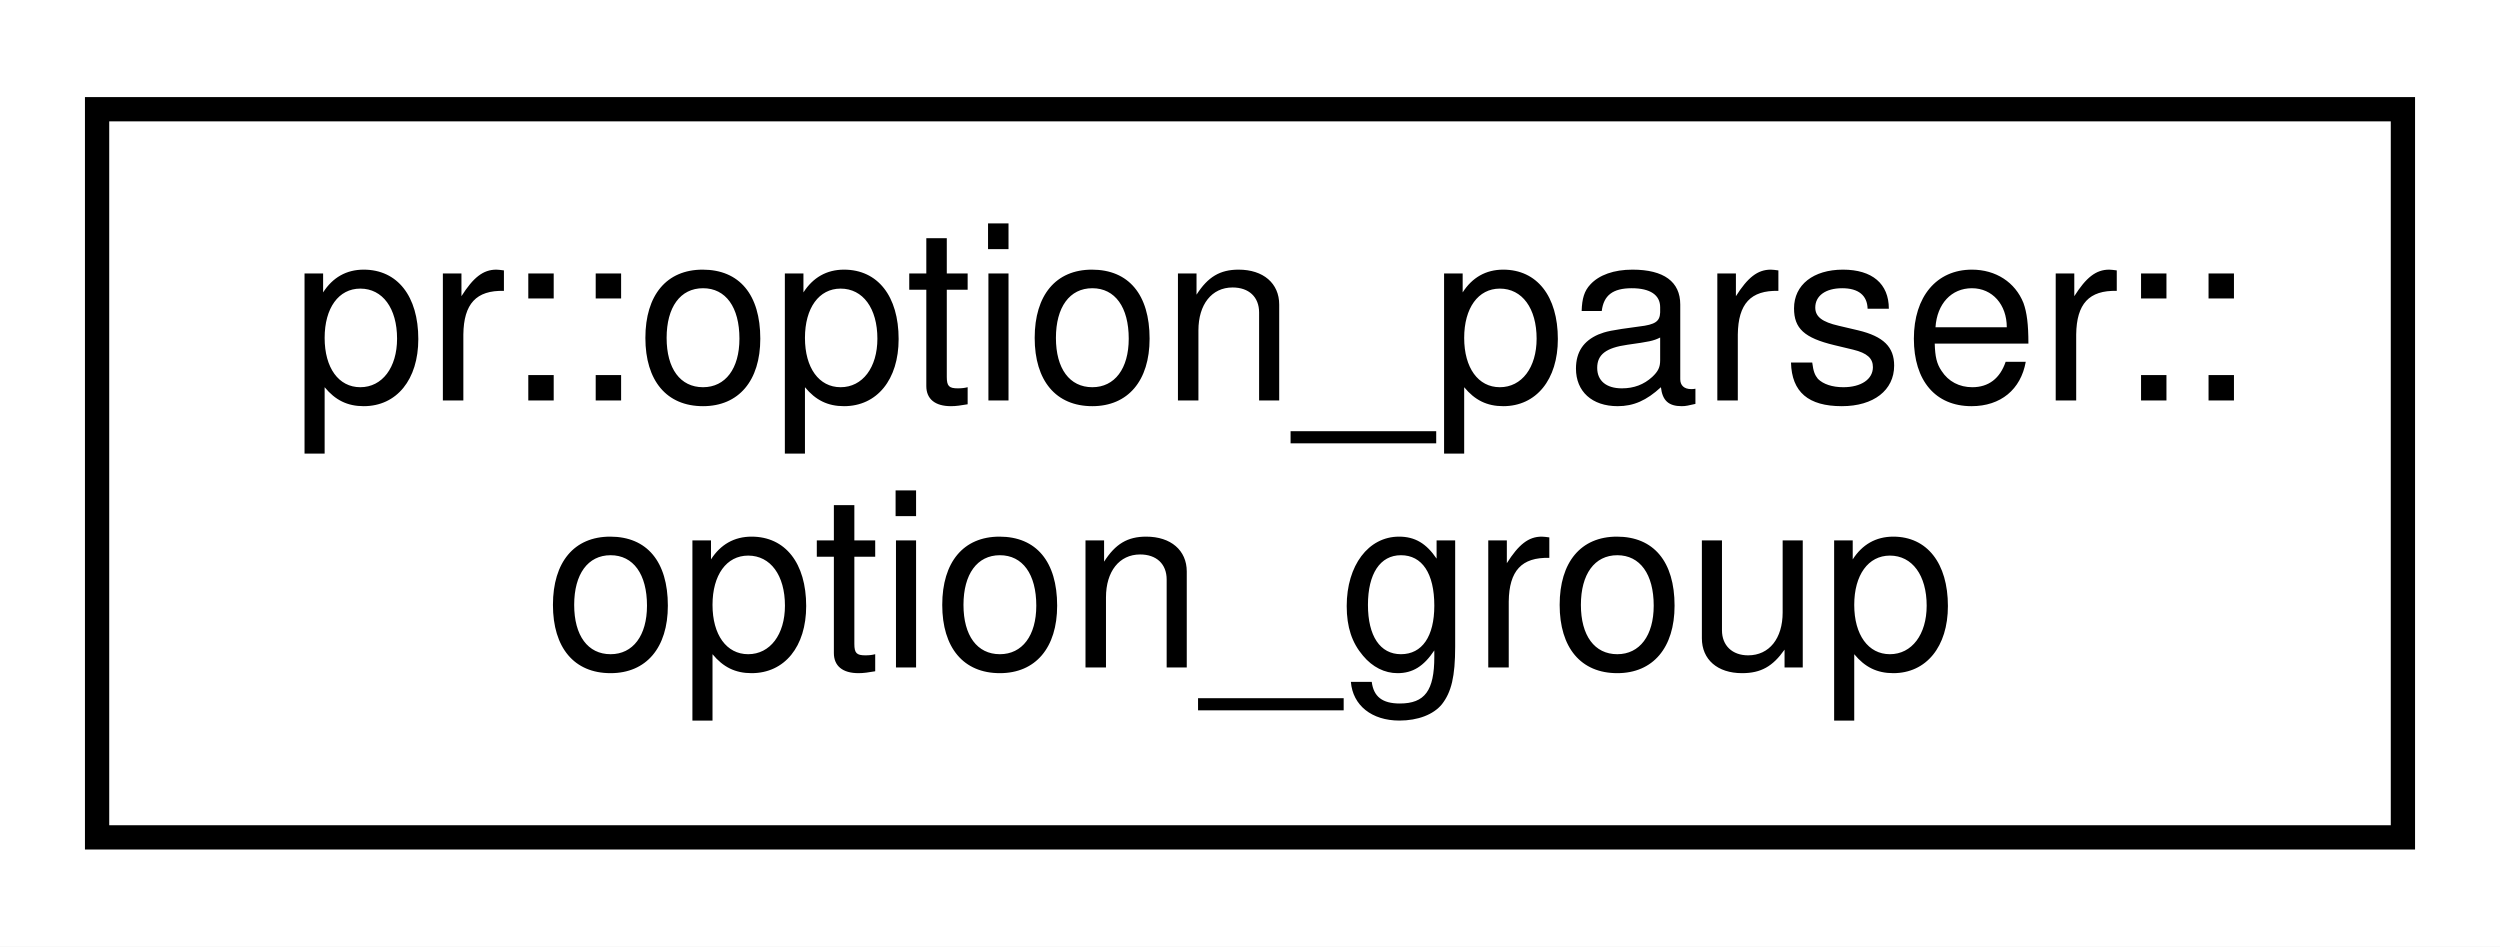
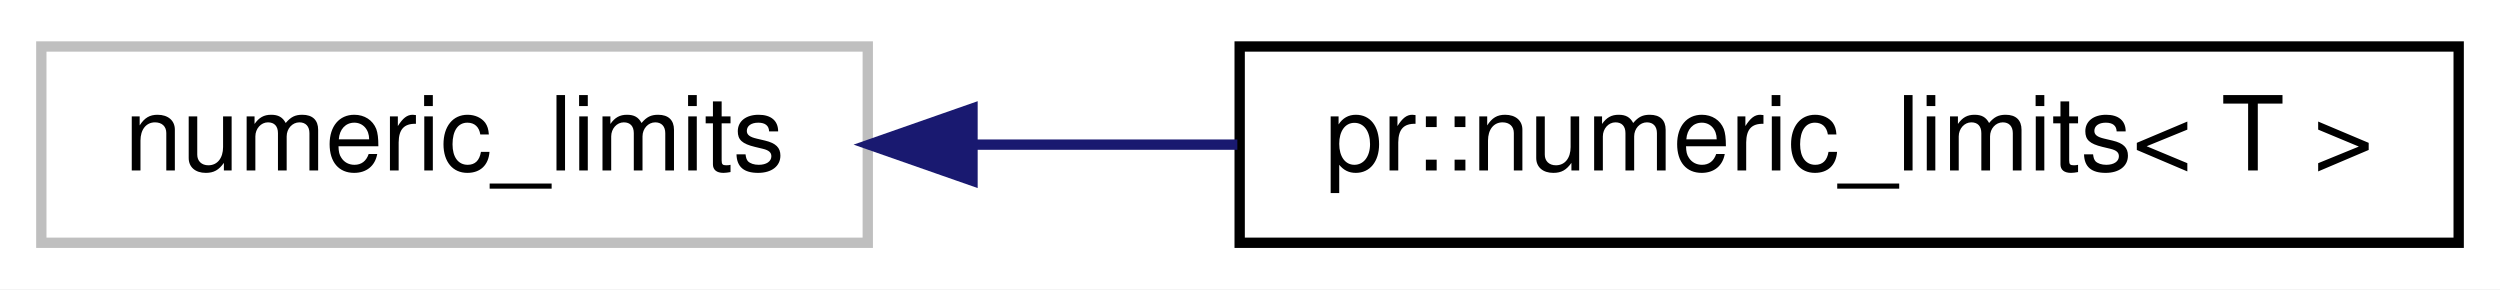
- <svg xmlns="http://www.w3.org/2000/svg" xmlns:xlink="http://www.w3.org/1999/xlink" width="103pt" height="39pt" viewBox="0.00 0.00 103.00 39.00">
-   <g id="graph0" class="graph" transform="scale(1 1) rotate(0) translate(4 35)">
-     <polygon fill="#ffffff" stroke="transparent" points="-4,4 -4,-35 99,-35 99,4 -4,4" />
+ <svg xmlns="http://www.w3.org/2000/svg" xmlns:xlink="http://www.w3.org/1999/xlink" width="242pt" height="28pt" viewBox="0.00 0.00 242.00 28.00">
+   <g id="graph0" class="graph" transform="scale(1 1) rotate(0) translate(4 24)">
+     <polygon fill="#ffffff" stroke="transparent" points="-4,4 -4,-24 238,-24 238,4 -4,4" />
    <g id="node1" class="node">
-       <g id="a_node1">
-         <a xlink:href="classpr_1_1option__parser_1_1option__group.html" target="_top" xlink:title="Option group. ">
-           <polygon fill="#ffffff" stroke="#000000" points="0,-.5 0,-30.5 95,-30.5 95,-.5 0,-.5" />
-           <text text-anchor="start" x="8" y="-18.5" font-family="Helvetica,sans-Serif" font-size="10.00" fill="#000000">pr::option_parser::</text>
-           <text text-anchor="middle" x="47.5" y="-7.5" font-family="Helvetica,sans-Serif" font-size="10.00" fill="#000000">option_group</text>
+       <polygon fill="#ffffff" stroke="#bfbfbf" points="0,-.5 0,-19.5 80,-19.5 80,-.5 0,-.5" />
+       <text text-anchor="middle" x="40" y="-7.5" font-family="Helvetica,sans-Serif" font-size="10.00" fill="#000000">numeric_limits</text>
+     </g>
+     <g id="node2" class="node">
+       <g id="a_node2">
+         <a xlink:href="structpr_1_1numeric__limits.html" target="_top" xlink:title="Wrap std::numeric_limits. ">
+           <polygon fill="#ffffff" stroke="#000000" points="116,-.5 116,-19.5 234,-19.5 234,-.5 116,-.5" />
+           <text text-anchor="middle" x="175" y="-7.5" font-family="Helvetica,sans-Serif" font-size="10.00" fill="#000000">pr::numeric_limits&lt; T &gt;</text>
        </a>
      </g>
    </g>
+     <g id="edge1" class="edge">
+       <path fill="none" stroke="#191970" d="M90.385,-10C98.662,-10 107.307,-10 115.775,-10" />
+       <polygon fill="#191970" stroke="#191970" points="90.139,-6.5 80.139,-10 90.139,-13.5 90.139,-6.5" />
+     </g>
  </g>
</svg>
